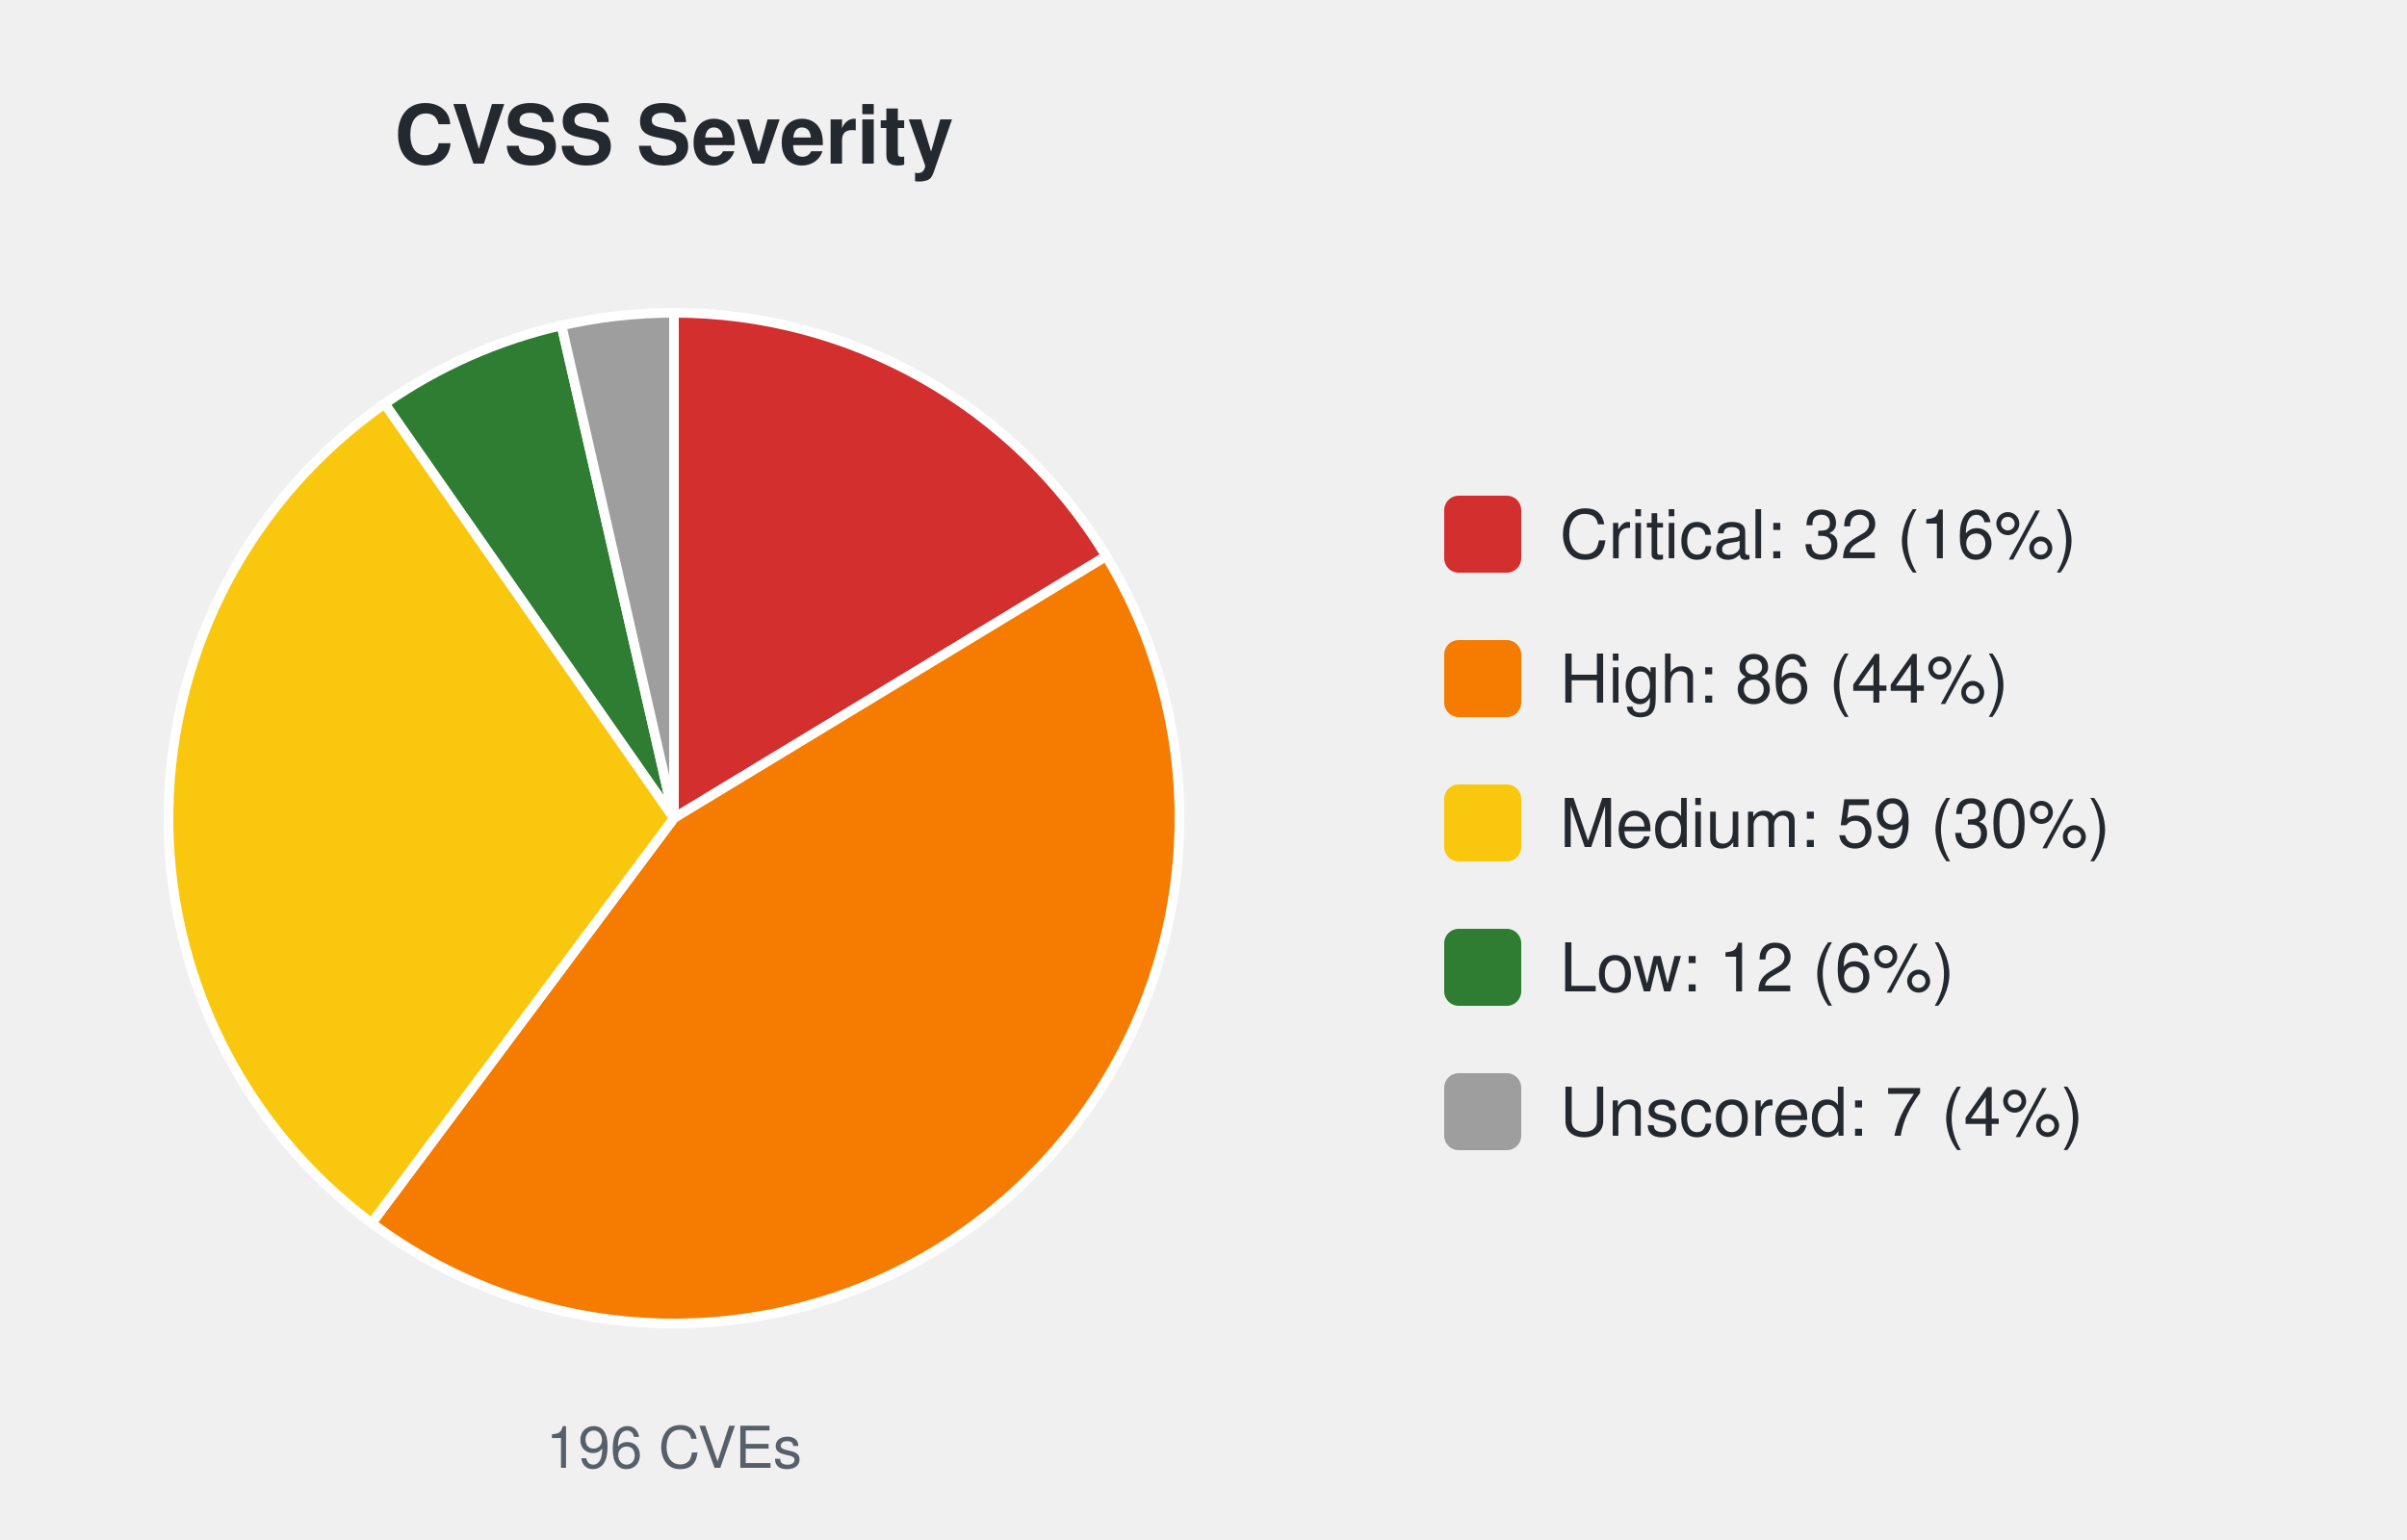
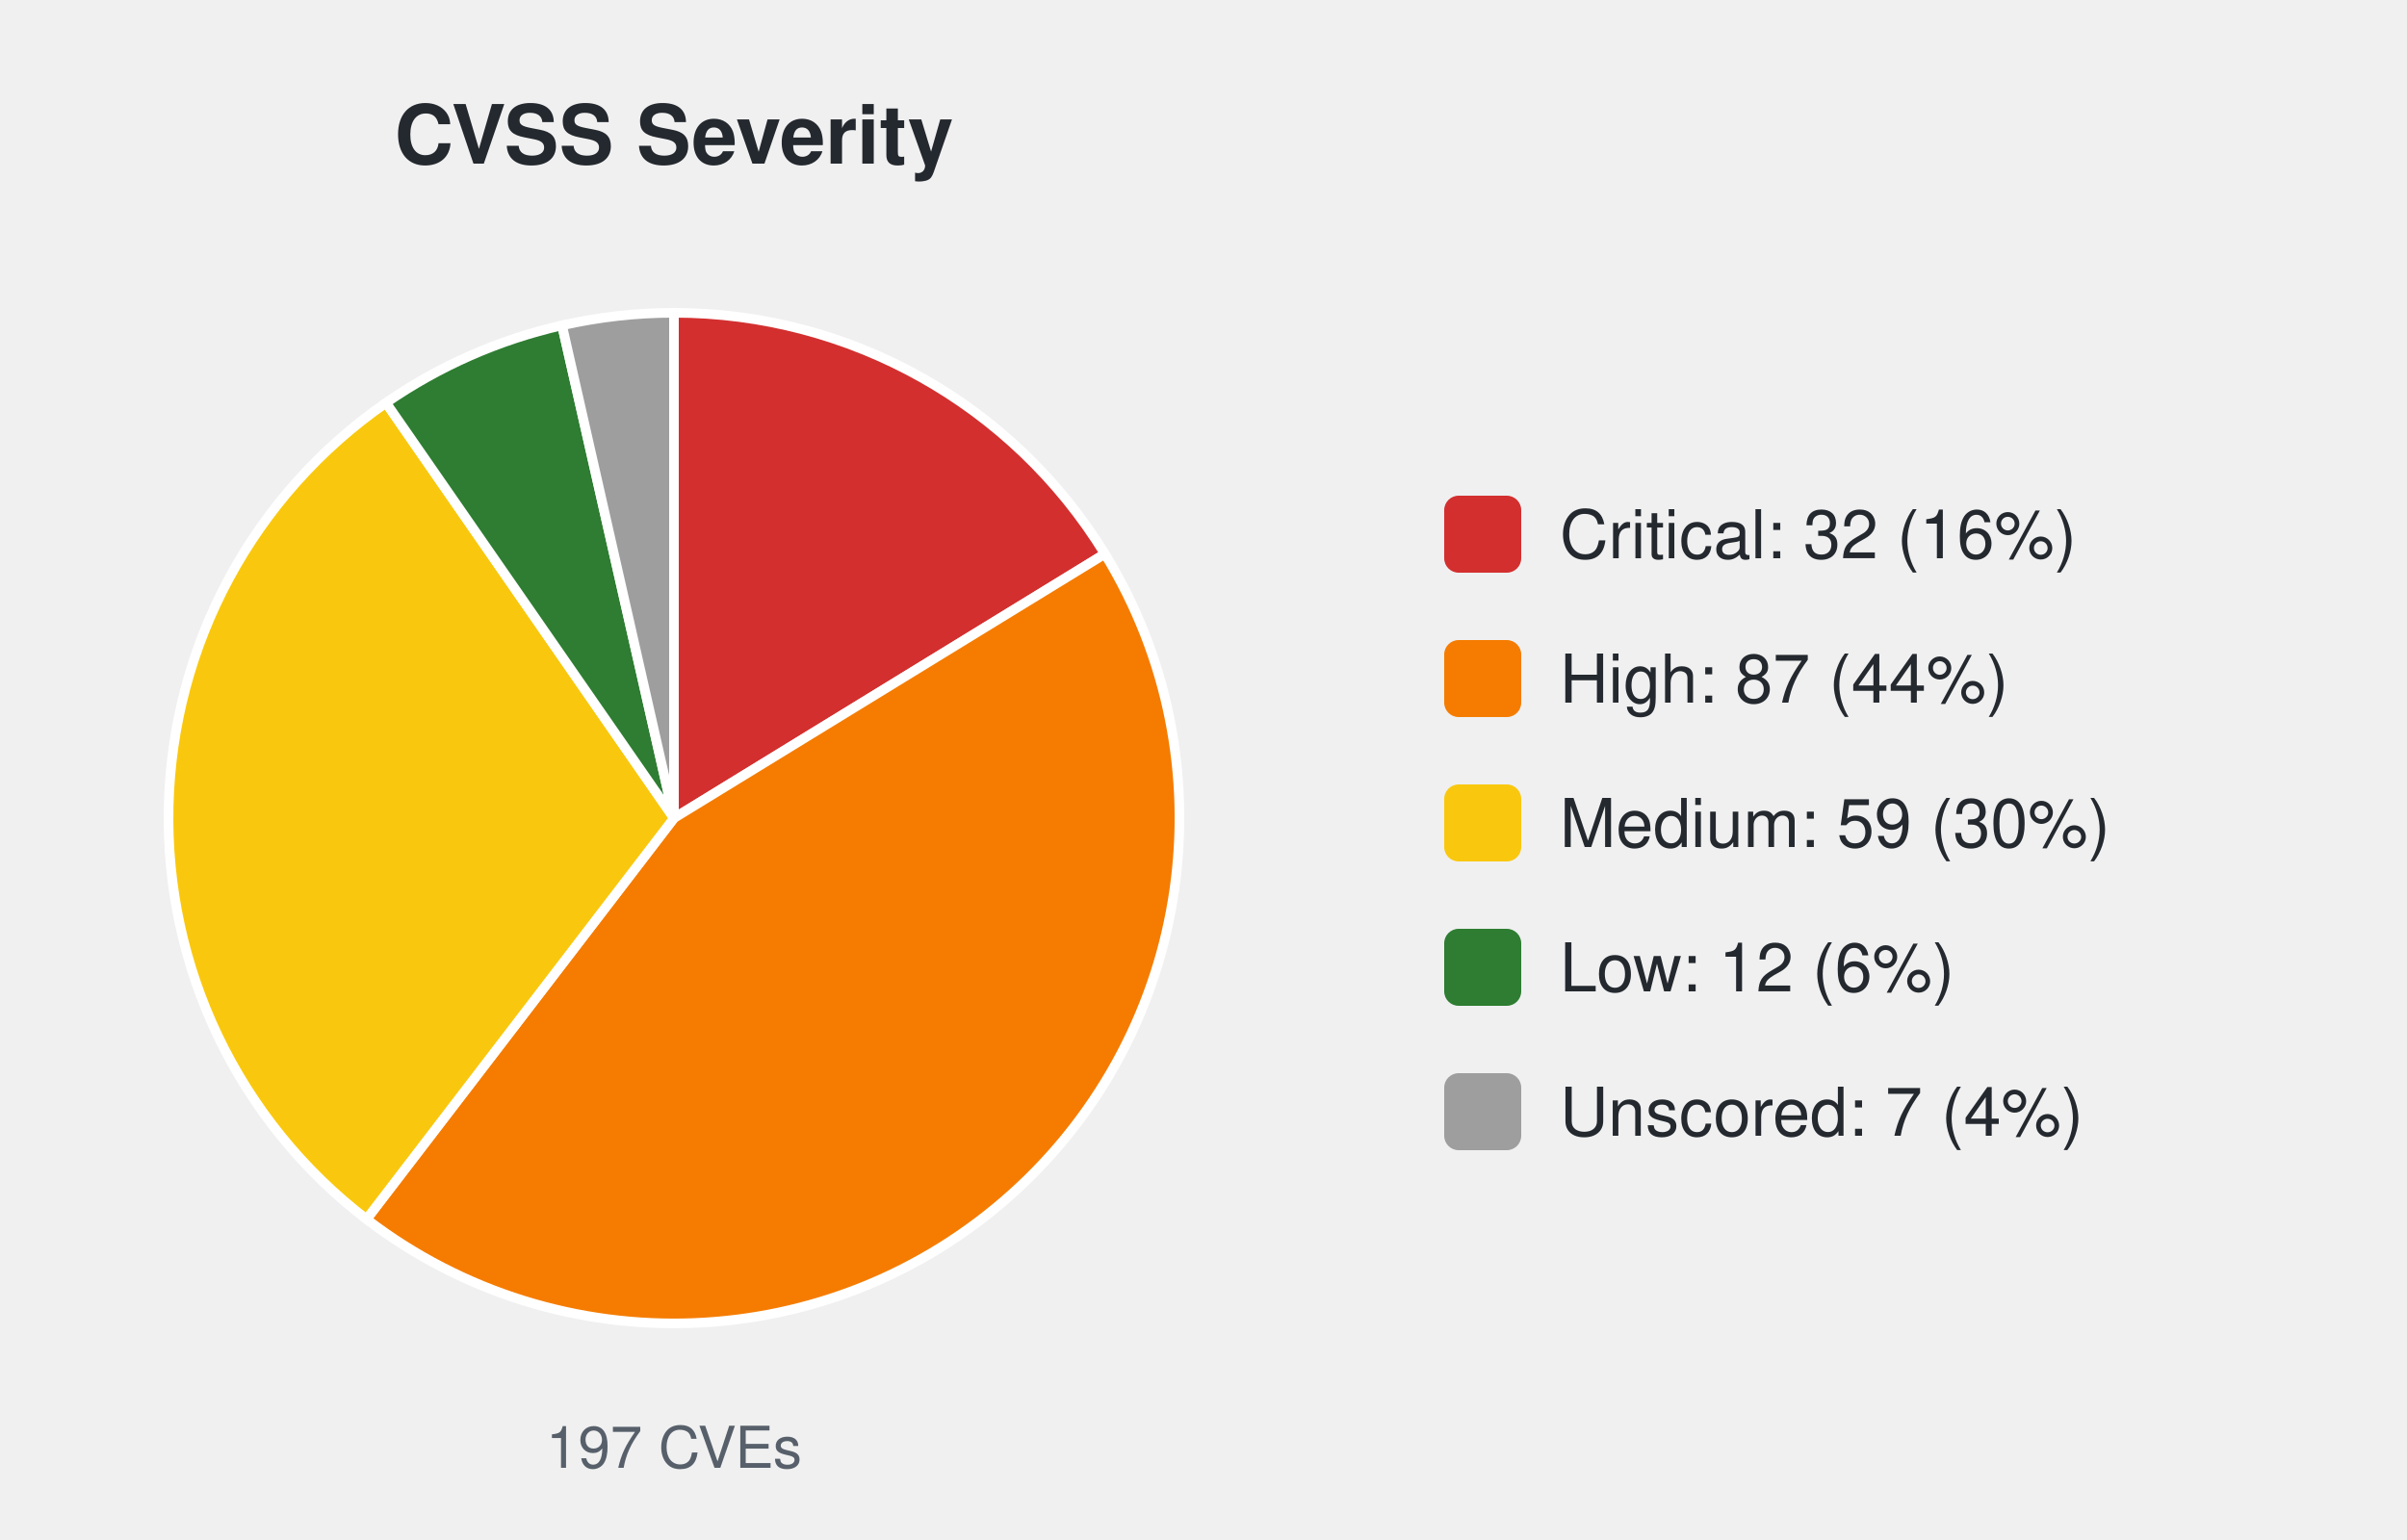
<svg xmlns="http://www.w3.org/2000/svg" width="500" height="320" viewBox="0 0 500 320" font-family="-apple-system,Segoe UI,Helvetica,Arial,sans-serif">
  <text x="140.0" y="34" font-size="17" font-weight="600" text-anchor="middle" fill="#24292f">CVSS Severity</text>
-   <path d="M140.00,170.00 L140.00,65.00 A105.0,105.0 0 0 1 229.79,115.57 Z" fill="#d32f2f" stroke="#ffffff" stroke-width="2" />
-   <path d="M140.00,170.00 L229.79,115.57 A105.0,105.0 0 0 1 77.20,254.15 Z" fill="#f57c00" stroke="#ffffff" stroke-width="2" />
-   <path d="M140.00,170.00 L77.20,254.15 A105.0,105.0 0 0 1 79.93,83.88 Z" fill="#f9c80e" stroke="#ffffff" stroke-width="2" />
-   <path d="M140.00,170.00 L79.93,83.88 A105.0,105.0 0 0 1 116.64,67.63 Z" fill="#2e7d32" stroke="#ffffff" stroke-width="2" />
-   <path d="M140.00,170.00 L116.64,67.63 A105.0,105.0 0 0 1 140.00,65.00 Z" fill="#9e9e9e" stroke="#ffffff" stroke-width="2" />
-   <text x="140.0" y="305" font-size="12" text-anchor="middle" fill="#57606a">196 CVEs</text>
+   <path d="M140.00,170.00 L140.00,65.00 A105.0,105.0 0 0 1 229.51,115.10 Z" fill="#d32f2f" stroke="#ffffff" stroke-width="2" />
+   <path d="M140.00,170.00 L229.51,115.10 A105.0,105.0 0 0 1 76.14,253.34 Z" fill="#f57c00" stroke="#ffffff" stroke-width="2" />
+   <path d="M140.00,170.00 L76.14,253.34 A105.0,105.0 0 0 1 80.19,83.70 Z" fill="#f9c80e" stroke="#ffffff" stroke-width="2" />
+   <path d="M140.00,170.00 L80.19,83.70 A105.0,105.0 0 0 1 116.75,67.61 Z" fill="#2e7d32" stroke="#ffffff" stroke-width="2" />
+   <path d="M140.00,170.00 L116.75,67.61 A105.0,105.0 0 0 1 140.00,65.00 Z" fill="#9e9e9e" stroke="#ffffff" stroke-width="2" />
+   <text x="140.0" y="305" font-size="12" text-anchor="middle" fill="#57606a">197 CVEs</text>
  <rect x="300.0" y="103.0" width="16" height="16" rx="3" fill="#d32f2f" />
  <text x="324.0" y="116.0" font-size="14" fill="#24292f">Critical: 32 (16%)</text>
  <rect x="300.0" y="133.0" width="16" height="16" rx="3" fill="#f57c00" />
-   <text x="324.0" y="146.0" font-size="14" fill="#24292f">High: 86 (44%)</text>
+   <text x="324.0" y="146.0" font-size="14" fill="#24292f">High: 87 (44%)</text>
  <rect x="300.0" y="163.0" width="16" height="16" rx="3" fill="#f9c80e" />
  <text x="324.0" y="176.0" font-size="14" fill="#24292f">Medium: 59 (30%)</text>
  <rect x="300.0" y="193.0" width="16" height="16" rx="3" fill="#2e7d32" />
  <text x="324.0" y="206.0" font-size="14" fill="#24292f">Low: 12 (6%)</text>
  <rect x="300.0" y="223.0" width="16" height="16" rx="3" fill="#9e9e9e" />
  <text x="324.0" y="236.0" font-size="14" fill="#24292f">Unscored: 7 (4%)</text>
</svg>
